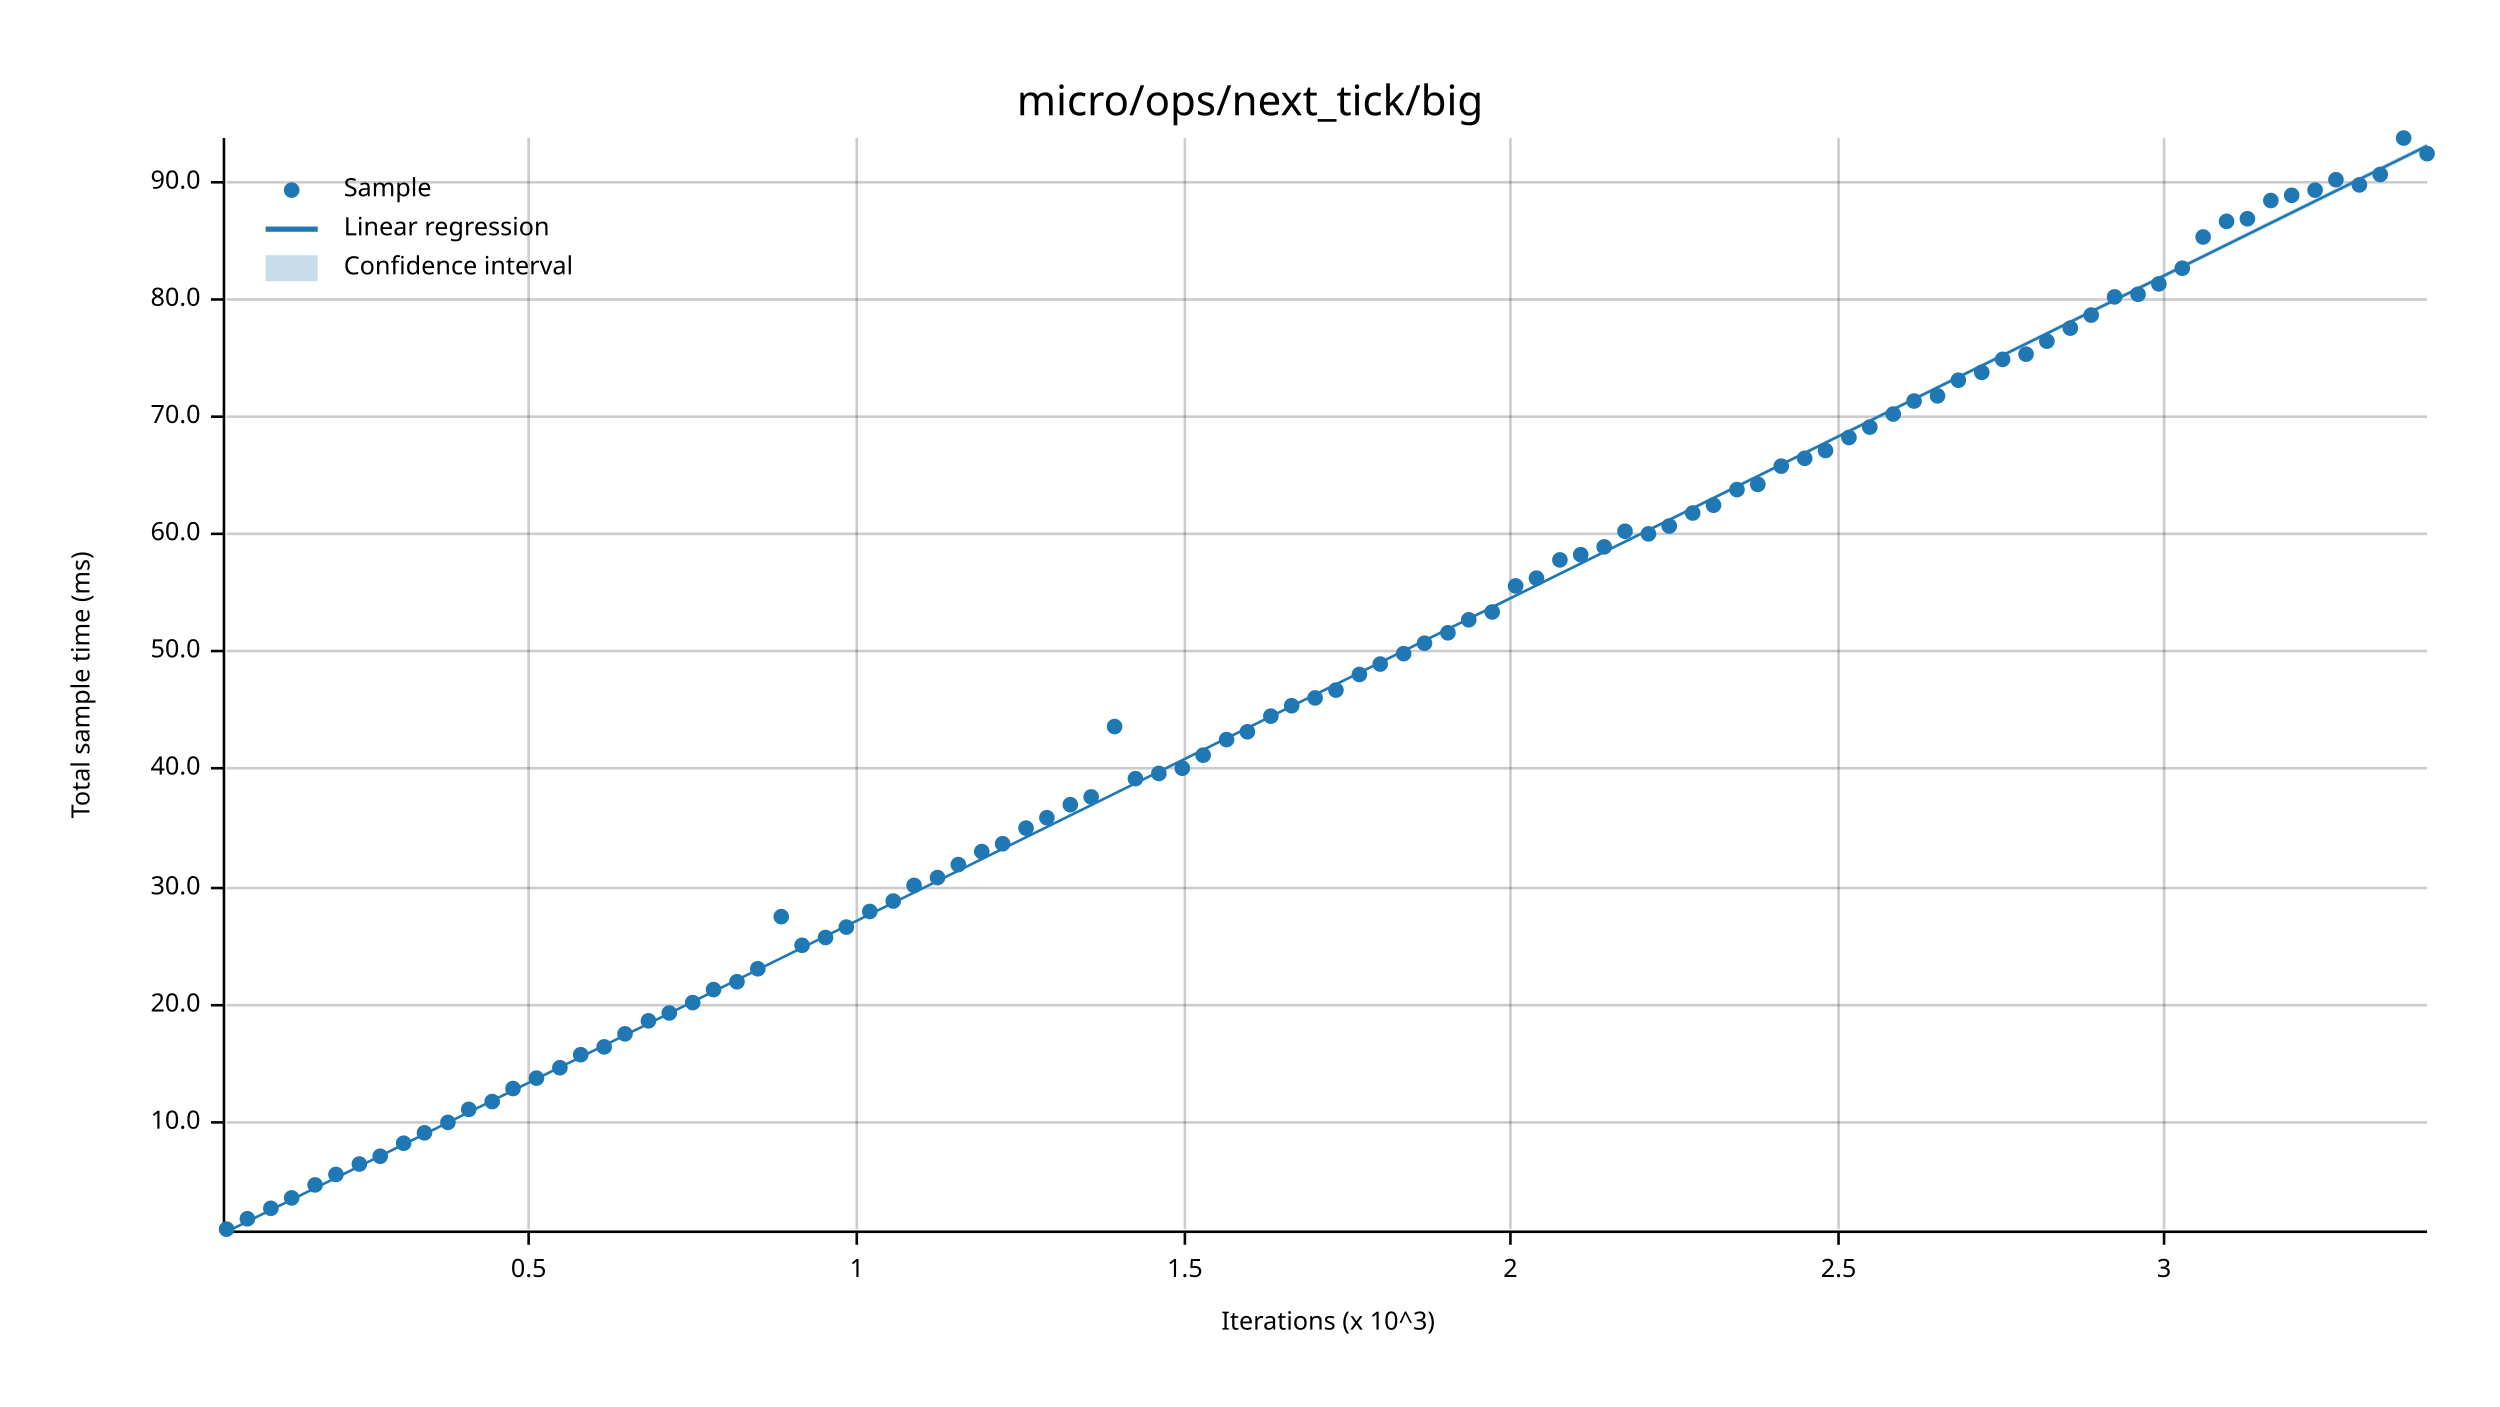
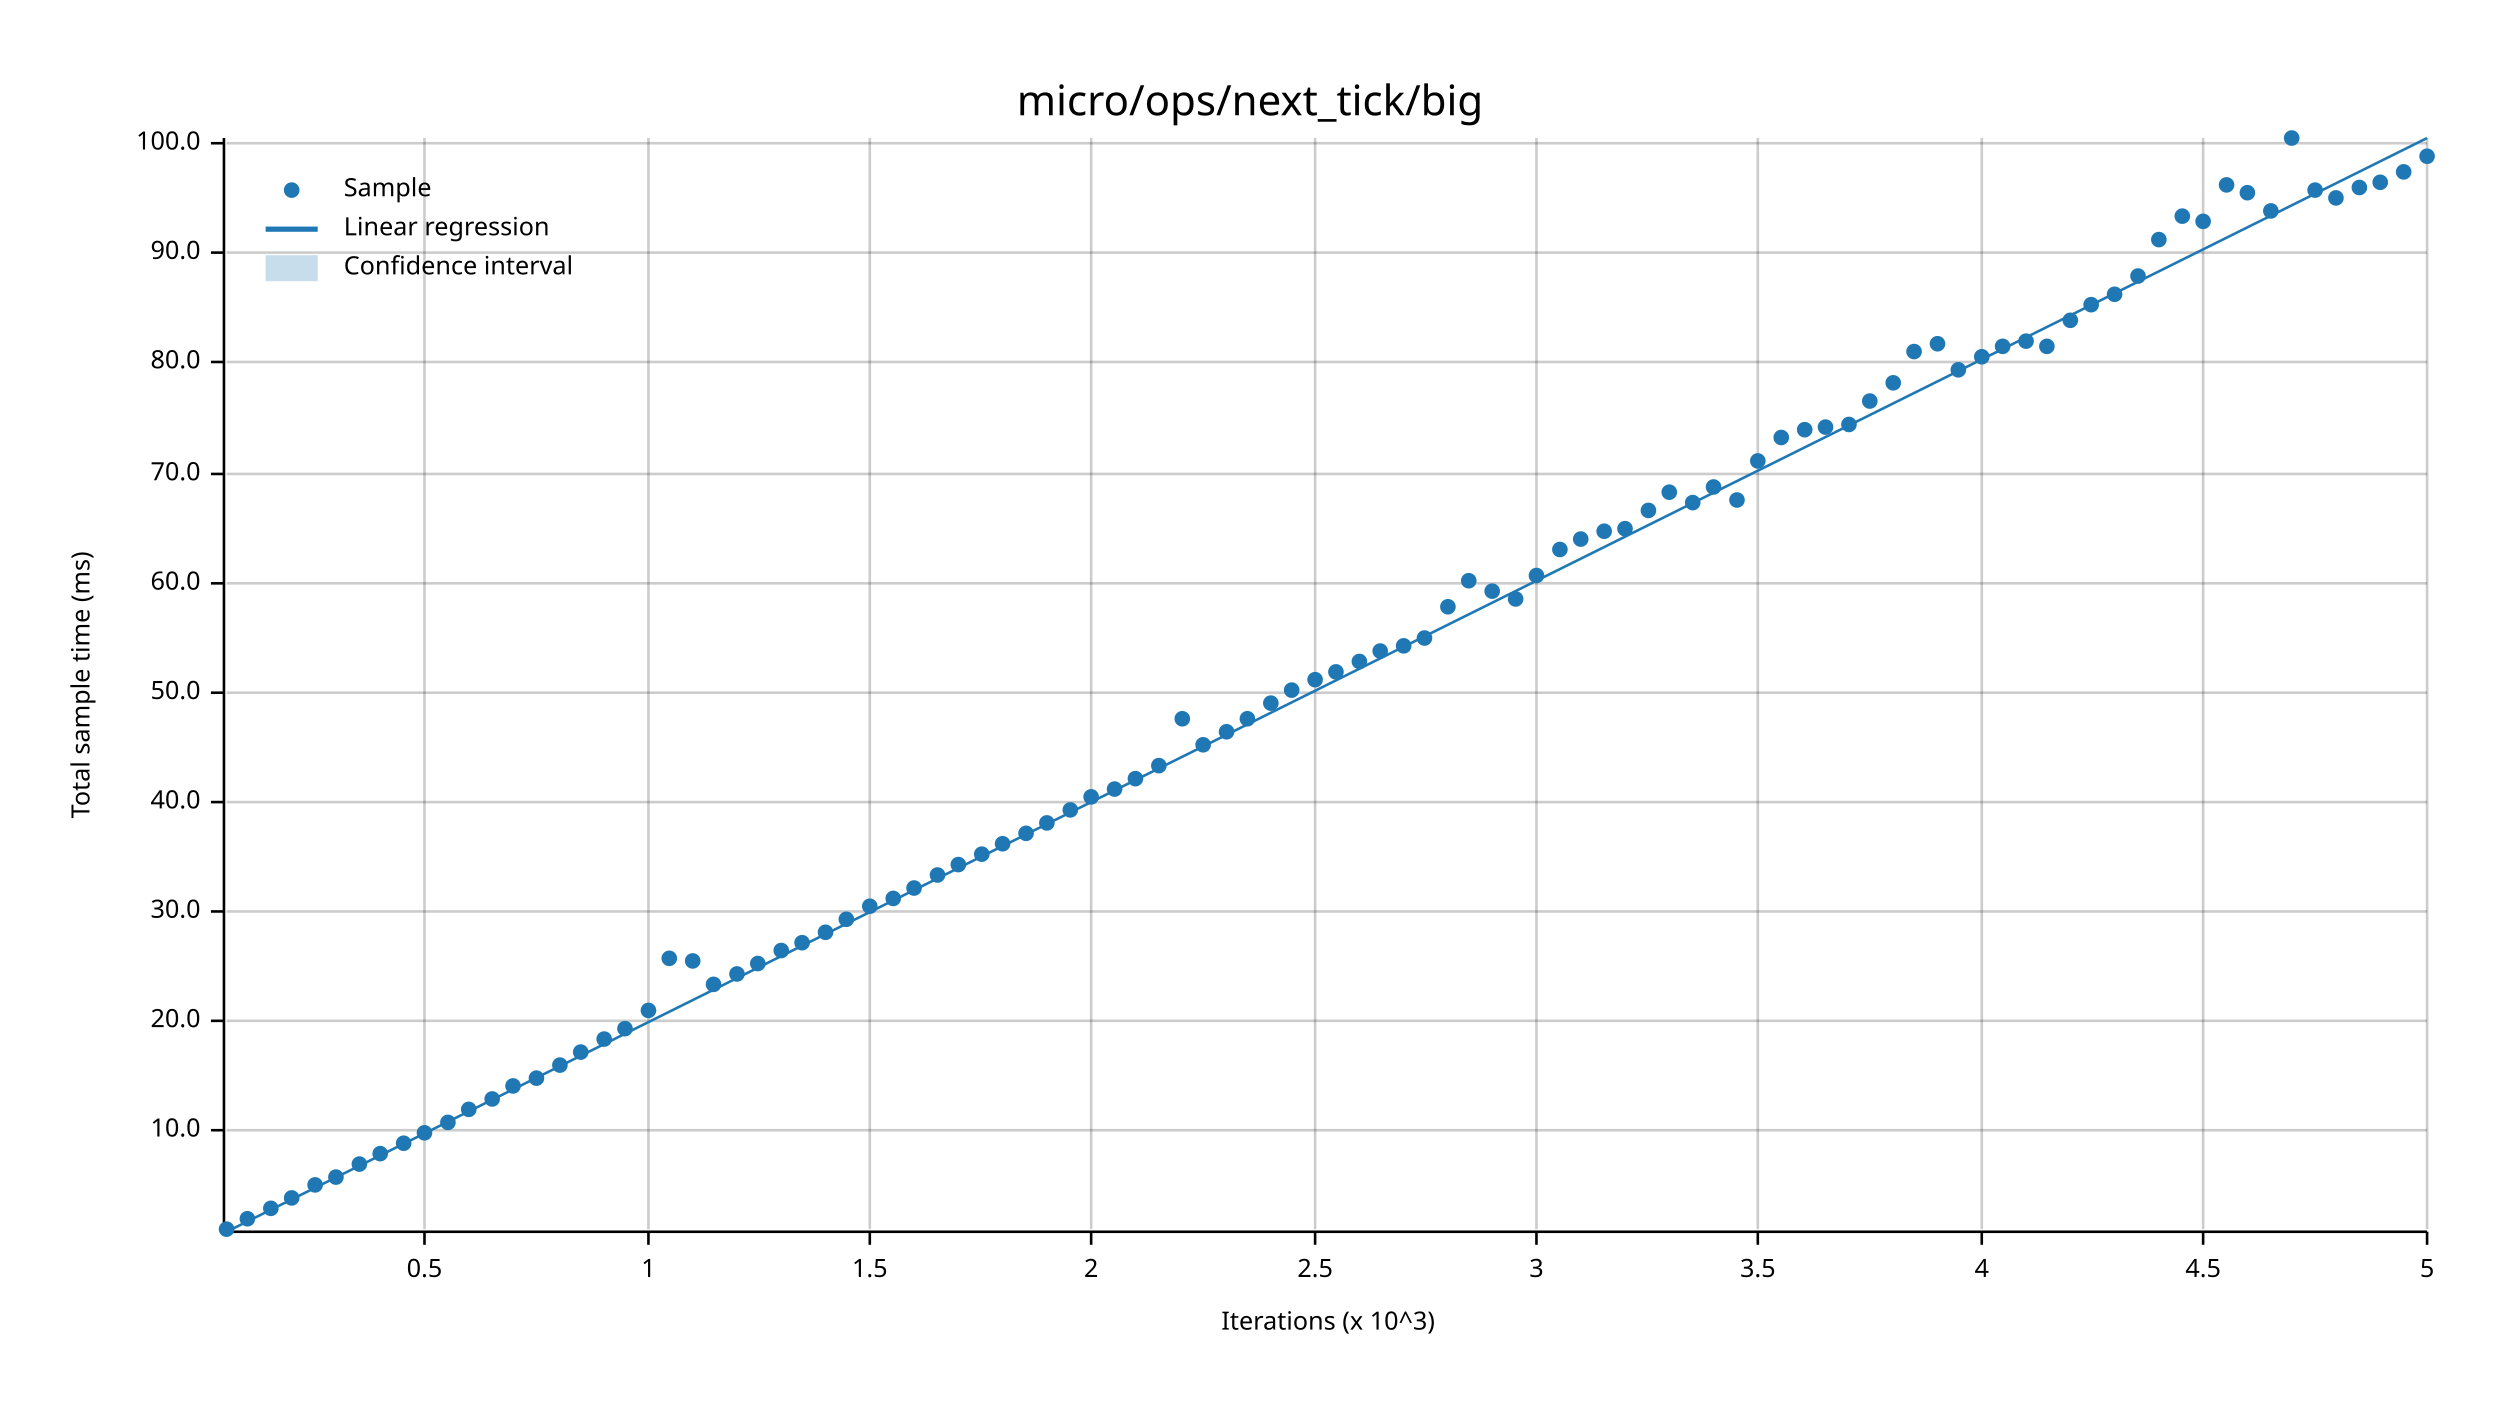
<svg xmlns="http://www.w3.org/2000/svg" width="960" height="540" viewBox="0 0 960 540">
  <text x="480" y="32" dy="0.76em" text-anchor="middle" font-family="sans-serif" font-size="16.129" opacity="1" fill="#000000">
micro/ops/next_tick/big
</text>
  <text x="27" y="263" dy="0.76em" text-anchor="middle" font-family="sans-serif" font-size="9.677" opacity="1" fill="#000000" transform="rotate(270, 27, 263)">
Total sample time (ms)
</text>
  <text x="510" y="513" dy="-0.5ex" text-anchor="middle" font-family="sans-serif" font-size="9.677" opacity="1" fill="#000000">
Iterations (x 10^3)
</text>
-   <line opacity="0.2" stroke="#000000" stroke-width="1" x1="203" y1="472" x2="203" y2="53" />
-   <line opacity="0.2" stroke="#000000" stroke-width="1" x1="329" y1="472" x2="329" y2="53" />
-   <line opacity="0.2" stroke="#000000" stroke-width="1" x1="455" y1="472" x2="455" y2="53" />
-   <line opacity="0.2" stroke="#000000" stroke-width="1" x1="580" y1="472" x2="580" y2="53" />
-   <line opacity="0.2" stroke="#000000" stroke-width="1" x1="706" y1="472" x2="706" y2="53" />
-   <line opacity="0.2" stroke="#000000" stroke-width="1" x1="831" y1="472" x2="831" y2="53" />
-   <line opacity="0.2" stroke="#000000" stroke-width="1" x1="87" y1="431" x2="932" y2="431" />
-   <line opacity="0.2" stroke="#000000" stroke-width="1" x1="87" y1="386" x2="932" y2="386" />
-   <line opacity="0.2" stroke="#000000" stroke-width="1" x1="87" y1="341" x2="932" y2="341" />
-   <line opacity="0.2" stroke="#000000" stroke-width="1" x1="87" y1="295" x2="932" y2="295" />
-   <line opacity="0.2" stroke="#000000" stroke-width="1" x1="87" y1="250" x2="932" y2="250" />
-   <line opacity="0.2" stroke="#000000" stroke-width="1" x1="87" y1="205" x2="932" y2="205" />
-   <line opacity="0.2" stroke="#000000" stroke-width="1" x1="87" y1="160" x2="932" y2="160" />
-   <line opacity="0.2" stroke="#000000" stroke-width="1" x1="87" y1="115" x2="932" y2="115" />
-   <line opacity="0.2" stroke="#000000" stroke-width="1" x1="87" y1="70" x2="932" y2="70" />
+   <line opacity="0.2" stroke="#000000" stroke-width="1" x1="163" y1="472" x2="163" y2="53" />
+   <line opacity="0.2" stroke="#000000" stroke-width="1" x1="249" y1="472" x2="249" y2="53" />
+   <line opacity="0.2" stroke="#000000" stroke-width="1" x1="334" y1="472" x2="334" y2="53" />
+   <line opacity="0.2" stroke="#000000" stroke-width="1" x1="419" y1="472" x2="419" y2="53" />
+   <line opacity="0.2" stroke="#000000" stroke-width="1" x1="505" y1="472" x2="505" y2="53" />
+   <line opacity="0.2" stroke="#000000" stroke-width="1" x1="590" y1="472" x2="590" y2="53" />
+   <line opacity="0.2" stroke="#000000" stroke-width="1" x1="675" y1="472" x2="675" y2="53" />
+   <line opacity="0.2" stroke="#000000" stroke-width="1" x1="761" y1="472" x2="761" y2="53" />
+   <line opacity="0.2" stroke="#000000" stroke-width="1" x1="846" y1="472" x2="846" y2="53" />
+   <line opacity="0.2" stroke="#000000" stroke-width="1" x1="932" y1="472" x2="932" y2="53" />
+   <line opacity="0.2" stroke="#000000" stroke-width="1" x1="87" y1="434" x2="932" y2="434" />
+   <line opacity="0.2" stroke="#000000" stroke-width="1" x1="87" y1="392" x2="932" y2="392" />
+   <line opacity="0.2" stroke="#000000" stroke-width="1" x1="87" y1="350" x2="932" y2="350" />
+   <line opacity="0.2" stroke="#000000" stroke-width="1" x1="87" y1="308" x2="932" y2="308" />
+   <line opacity="0.2" stroke="#000000" stroke-width="1" x1="87" y1="266" x2="932" y2="266" />
+   <line opacity="0.2" stroke="#000000" stroke-width="1" x1="87" y1="224" x2="932" y2="224" />
+   <line opacity="0.2" stroke="#000000" stroke-width="1" x1="87" y1="182" x2="932" y2="182" />
+   <line opacity="0.2" stroke="#000000" stroke-width="1" x1="87" y1="139" x2="932" y2="139" />
+   <line opacity="0.2" stroke="#000000" stroke-width="1" x1="87" y1="97" x2="932" y2="97" />
+   <line opacity="0.2" stroke="#000000" stroke-width="1" x1="87" y1="55" x2="932" y2="55" />
  <polyline fill="none" opacity="1" stroke="#000000" stroke-width="1" points="86,53 86,472 " />
-   <text x="77" y="431" dy="0.5ex" text-anchor="end" font-family="sans-serif" font-size="9.677" opacity="1" fill="#000000">
+   <text x="77" y="434" dy="0.5ex" text-anchor="end" font-family="sans-serif" font-size="9.677" opacity="1" fill="#000000">
10.0
</text>
-   <polyline fill="none" opacity="1" stroke="#000000" stroke-width="1" points="81,431 86,431 " />
-   <text x="77" y="386" dy="0.5ex" text-anchor="end" font-family="sans-serif" font-size="9.677" opacity="1" fill="#000000">
+   <polyline fill="none" opacity="1" stroke="#000000" stroke-width="1" points="81,434 86,434 " />
+   <text x="77" y="392" dy="0.5ex" text-anchor="end" font-family="sans-serif" font-size="9.677" opacity="1" fill="#000000">
20.0
</text>
-   <polyline fill="none" opacity="1" stroke="#000000" stroke-width="1" points="81,386 86,386 " />
-   <text x="77" y="341" dy="0.5ex" text-anchor="end" font-family="sans-serif" font-size="9.677" opacity="1" fill="#000000">
+   <polyline fill="none" opacity="1" stroke="#000000" stroke-width="1" points="81,392 86,392 " />
+   <text x="77" y="350" dy="0.5ex" text-anchor="end" font-family="sans-serif" font-size="9.677" opacity="1" fill="#000000">
30.0
</text>
-   <polyline fill="none" opacity="1" stroke="#000000" stroke-width="1" points="81,341 86,341 " />
-   <text x="77" y="295" dy="0.5ex" text-anchor="end" font-family="sans-serif" font-size="9.677" opacity="1" fill="#000000">
+   <polyline fill="none" opacity="1" stroke="#000000" stroke-width="1" points="81,350 86,350 " />
+   <text x="77" y="308" dy="0.5ex" text-anchor="end" font-family="sans-serif" font-size="9.677" opacity="1" fill="#000000">
40.0
</text>
-   <polyline fill="none" opacity="1" stroke="#000000" stroke-width="1" points="81,295 86,295 " />
-   <text x="77" y="250" dy="0.5ex" text-anchor="end" font-family="sans-serif" font-size="9.677" opacity="1" fill="#000000">
+   <polyline fill="none" opacity="1" stroke="#000000" stroke-width="1" points="81,308 86,308 " />
+   <text x="77" y="266" dy="0.5ex" text-anchor="end" font-family="sans-serif" font-size="9.677" opacity="1" fill="#000000">
50.0
</text>
-   <polyline fill="none" opacity="1" stroke="#000000" stroke-width="1" points="81,250 86,250 " />
-   <text x="77" y="205" dy="0.5ex" text-anchor="end" font-family="sans-serif" font-size="9.677" opacity="1" fill="#000000">
+   <polyline fill="none" opacity="1" stroke="#000000" stroke-width="1" points="81,266 86,266 " />
+   <text x="77" y="224" dy="0.5ex" text-anchor="end" font-family="sans-serif" font-size="9.677" opacity="1" fill="#000000">
60.0
</text>
-   <polyline fill="none" opacity="1" stroke="#000000" stroke-width="1" points="81,205 86,205 " />
-   <text x="77" y="160" dy="0.5ex" text-anchor="end" font-family="sans-serif" font-size="9.677" opacity="1" fill="#000000">
+   <polyline fill="none" opacity="1" stroke="#000000" stroke-width="1" points="81,224 86,224 " />
+   <text x="77" y="182" dy="0.5ex" text-anchor="end" font-family="sans-serif" font-size="9.677" opacity="1" fill="#000000">
70.0
</text>
-   <polyline fill="none" opacity="1" stroke="#000000" stroke-width="1" points="81,160 86,160 " />
-   <text x="77" y="115" dy="0.5ex" text-anchor="end" font-family="sans-serif" font-size="9.677" opacity="1" fill="#000000">
+   <polyline fill="none" opacity="1" stroke="#000000" stroke-width="1" points="81,182 86,182 " />
+   <text x="77" y="139" dy="0.5ex" text-anchor="end" font-family="sans-serif" font-size="9.677" opacity="1" fill="#000000">
80.0
</text>
-   <polyline fill="none" opacity="1" stroke="#000000" stroke-width="1" points="81,115 86,115 " />
-   <text x="77" y="70" dy="0.5ex" text-anchor="end" font-family="sans-serif" font-size="9.677" opacity="1" fill="#000000">
+   <polyline fill="none" opacity="1" stroke="#000000" stroke-width="1" points="81,139 86,139 " />
+   <text x="77" y="97" dy="0.5ex" text-anchor="end" font-family="sans-serif" font-size="9.677" opacity="1" fill="#000000">
90.0
</text>
-   <polyline fill="none" opacity="1" stroke="#000000" stroke-width="1" points="81,70 86,70 " />
+   <polyline fill="none" opacity="1" stroke="#000000" stroke-width="1" points="81,97 86,97 " />
+   <text x="77" y="55" dy="0.5ex" text-anchor="end" font-family="sans-serif" font-size="9.677" opacity="1" fill="#000000">
+ 100.0
+ </text>
+   <polyline fill="none" opacity="1" stroke="#000000" stroke-width="1" points="81,55 86,55 " />
  <polyline fill="none" opacity="1" stroke="#000000" stroke-width="1" points="87,473 932,473 " />
-   <text x="203" y="483" dy="0.76em" text-anchor="middle" font-family="sans-serif" font-size="9.677" opacity="1" fill="#000000">
+   <text x="163" y="483" dy="0.76em" text-anchor="middle" font-family="sans-serif" font-size="9.677" opacity="1" fill="#000000">
0.5
</text>
-   <polyline fill="none" opacity="1" stroke="#000000" stroke-width="1" points="203,473 203,478 " />
-   <text x="329" y="483" dy="0.76em" text-anchor="middle" font-family="sans-serif" font-size="9.677" opacity="1" fill="#000000">
+   <polyline fill="none" opacity="1" stroke="#000000" stroke-width="1" points="163,473 163,478 " />
+   <text x="249" y="483" dy="0.76em" text-anchor="middle" font-family="sans-serif" font-size="9.677" opacity="1" fill="#000000">
1
</text>
-   <polyline fill="none" opacity="1" stroke="#000000" stroke-width="1" points="329,473 329,478 " />
-   <text x="455" y="483" dy="0.76em" text-anchor="middle" font-family="sans-serif" font-size="9.677" opacity="1" fill="#000000">
+   <polyline fill="none" opacity="1" stroke="#000000" stroke-width="1" points="249,473 249,478 " />
+   <text x="334" y="483" dy="0.76em" text-anchor="middle" font-family="sans-serif" font-size="9.677" opacity="1" fill="#000000">
1.5
</text>
-   <polyline fill="none" opacity="1" stroke="#000000" stroke-width="1" points="455,473 455,478 " />
-   <text x="580" y="483" dy="0.76em" text-anchor="middle" font-family="sans-serif" font-size="9.677" opacity="1" fill="#000000">
+   <polyline fill="none" opacity="1" stroke="#000000" stroke-width="1" points="334,473 334,478 " />
+   <text x="419" y="483" dy="0.76em" text-anchor="middle" font-family="sans-serif" font-size="9.677" opacity="1" fill="#000000">
2
</text>
-   <polyline fill="none" opacity="1" stroke="#000000" stroke-width="1" points="580,473 580,478 " />
-   <text x="706" y="483" dy="0.76em" text-anchor="middle" font-family="sans-serif" font-size="9.677" opacity="1" fill="#000000">
+   <polyline fill="none" opacity="1" stroke="#000000" stroke-width="1" points="419,473 419,478 " />
+   <text x="505" y="483" dy="0.76em" text-anchor="middle" font-family="sans-serif" font-size="9.677" opacity="1" fill="#000000">
2.5
</text>
-   <polyline fill="none" opacity="1" stroke="#000000" stroke-width="1" points="706,473 706,478 " />
-   <text x="831" y="483" dy="0.76em" text-anchor="middle" font-family="sans-serif" font-size="9.677" opacity="1" fill="#000000">
+   <polyline fill="none" opacity="1" stroke="#000000" stroke-width="1" points="505,473 505,478 " />
+   <text x="590" y="483" dy="0.76em" text-anchor="middle" font-family="sans-serif" font-size="9.677" opacity="1" fill="#000000">
3
</text>
-   <polyline fill="none" opacity="1" stroke="#000000" stroke-width="1" points="831,473 831,478 " />
+   <polyline fill="none" opacity="1" stroke="#000000" stroke-width="1" points="590,473 590,478 " />
+   <text x="675" y="483" dy="0.76em" text-anchor="middle" font-family="sans-serif" font-size="9.677" opacity="1" fill="#000000">
+ 3.5
+ </text>
+   <polyline fill="none" opacity="1" stroke="#000000" stroke-width="1" points="675,473 675,478 " />
+   <text x="761" y="483" dy="0.76em" text-anchor="middle" font-family="sans-serif" font-size="9.677" opacity="1" fill="#000000">
+ 4
+ </text>
+   <polyline fill="none" opacity="1" stroke="#000000" stroke-width="1" points="761,473 761,478 " />
+   <text x="846" y="483" dy="0.76em" text-anchor="middle" font-family="sans-serif" font-size="9.677" opacity="1" fill="#000000">
+ 4.5
+ </text>
+   <polyline fill="none" opacity="1" stroke="#000000" stroke-width="1" points="846,473 846,478 " />
+   <text x="932" y="483" dy="0.76em" text-anchor="middle" font-family="sans-serif" font-size="9.677" opacity="1" fill="#000000">
+ 5
+ </text>
+   <polyline fill="none" opacity="1" stroke="#000000" stroke-width="1" points="932,473 932,478 " />
  <circle cx="87" cy="472" r="3" opacity="1" fill="#1F78B4" stroke="none" stroke-width="1" />
  <circle cx="95" cy="468" r="3" opacity="1" fill="#1F78B4" stroke="none" stroke-width="1" />
  <circle cx="104" cy="464" r="3" opacity="1" fill="#1F78B4" stroke="none" stroke-width="1" />
  <circle cx="112" cy="460" r="3" opacity="1" fill="#1F78B4" stroke="none" stroke-width="1" />
  <circle cx="121" cy="455" r="3" opacity="1" fill="#1F78B4" stroke="none" stroke-width="1" />
-   <circle cx="129" cy="451" r="3" opacity="1" fill="#1F78B4" stroke="none" stroke-width="1" />
+   <circle cx="129" cy="452" r="3" opacity="1" fill="#1F78B4" stroke="none" stroke-width="1" />
  <circle cx="138" cy="447" r="3" opacity="1" fill="#1F78B4" stroke="none" stroke-width="1" />
-   <circle cx="146" cy="444" r="3" opacity="1" fill="#1F78B4" stroke="none" stroke-width="1" />
+   <circle cx="146" cy="443" r="3" opacity="1" fill="#1F78B4" stroke="none" stroke-width="1" />
  <circle cx="155" cy="439" r="3" opacity="1" fill="#1F78B4" stroke="none" stroke-width="1" />
  <circle cx="163" cy="435" r="3" opacity="1" fill="#1F78B4" stroke="none" stroke-width="1" />
  <circle cx="172" cy="431" r="3" opacity="1" fill="#1F78B4" stroke="none" stroke-width="1" />
  <circle cx="180" cy="426" r="3" opacity="1" fill="#1F78B4" stroke="none" stroke-width="1" />
-   <circle cx="189" cy="423" r="3" opacity="1" fill="#1F78B4" stroke="none" stroke-width="1" />
-   <circle cx="197" cy="418" r="3" opacity="1" fill="#1F78B4" stroke="none" stroke-width="1" />
+   <circle cx="189" cy="422" r="3" opacity="1" fill="#1F78B4" stroke="none" stroke-width="1" />
+   <circle cx="197" cy="417" r="3" opacity="1" fill="#1F78B4" stroke="none" stroke-width="1" />
  <circle cx="206" cy="414" r="3" opacity="1" fill="#1F78B4" stroke="none" stroke-width="1" />
-   <circle cx="215" cy="410" r="3" opacity="1" fill="#1F78B4" stroke="none" stroke-width="1" />
-   <circle cx="223" cy="405" r="3" opacity="1" fill="#1F78B4" stroke="none" stroke-width="1" />
-   <circle cx="232" cy="402" r="3" opacity="1" fill="#1F78B4" stroke="none" stroke-width="1" />
-   <circle cx="240" cy="397" r="3" opacity="1" fill="#1F78B4" stroke="none" stroke-width="1" />
-   <circle cx="249" cy="392" r="3" opacity="1" fill="#1F78B4" stroke="none" stroke-width="1" />
-   <circle cx="257" cy="389" r="3" opacity="1" fill="#1F78B4" stroke="none" stroke-width="1" />
-   <circle cx="266" cy="385" r="3" opacity="1" fill="#1F78B4" stroke="none" stroke-width="1" />
-   <circle cx="274" cy="380" r="3" opacity="1" fill="#1F78B4" stroke="none" stroke-width="1" />
-   <circle cx="283" cy="377" r="3" opacity="1" fill="#1F78B4" stroke="none" stroke-width="1" />
-   <circle cx="291" cy="372" r="3" opacity="1" fill="#1F78B4" stroke="none" stroke-width="1" />
-   <circle cx="300" cy="352" r="3" opacity="1" fill="#1F78B4" stroke="none" stroke-width="1" />
-   <circle cx="308" cy="363" r="3" opacity="1" fill="#1F78B4" stroke="none" stroke-width="1" />
-   <circle cx="317" cy="360" r="3" opacity="1" fill="#1F78B4" stroke="none" stroke-width="1" />
-   <circle cx="325" cy="356" r="3" opacity="1" fill="#1F78B4" stroke="none" stroke-width="1" />
-   <circle cx="334" cy="350" r="3" opacity="1" fill="#1F78B4" stroke="none" stroke-width="1" />
-   <circle cx="343" cy="346" r="3" opacity="1" fill="#1F78B4" stroke="none" stroke-width="1" />
-   <circle cx="351" cy="340" r="3" opacity="1" fill="#1F78B4" stroke="none" stroke-width="1" />
-   <circle cx="360" cy="337" r="3" opacity="1" fill="#1F78B4" stroke="none" stroke-width="1" />
+   <circle cx="215" cy="409" r="3" opacity="1" fill="#1F78B4" stroke="none" stroke-width="1" />
+   <circle cx="223" cy="404" r="3" opacity="1" fill="#1F78B4" stroke="none" stroke-width="1" />
+   <circle cx="232" cy="399" r="3" opacity="1" fill="#1F78B4" stroke="none" stroke-width="1" />
+   <circle cx="240" cy="395" r="3" opacity="1" fill="#1F78B4" stroke="none" stroke-width="1" />
+   <circle cx="249" cy="388" r="3" opacity="1" fill="#1F78B4" stroke="none" stroke-width="1" />
+   <circle cx="257" cy="368" r="3" opacity="1" fill="#1F78B4" stroke="none" stroke-width="1" />
+   <circle cx="266" cy="369" r="3" opacity="1" fill="#1F78B4" stroke="none" stroke-width="1" />
+   <circle cx="274" cy="378" r="3" opacity="1" fill="#1F78B4" stroke="none" stroke-width="1" />
+   <circle cx="283" cy="374" r="3" opacity="1" fill="#1F78B4" stroke="none" stroke-width="1" />
+   <circle cx="291" cy="370" r="3" opacity="1" fill="#1F78B4" stroke="none" stroke-width="1" />
+   <circle cx="300" cy="365" r="3" opacity="1" fill="#1F78B4" stroke="none" stroke-width="1" />
+   <circle cx="308" cy="362" r="3" opacity="1" fill="#1F78B4" stroke="none" stroke-width="1" />
+   <circle cx="317" cy="358" r="3" opacity="1" fill="#1F78B4" stroke="none" stroke-width="1" />
+   <circle cx="325" cy="353" r="3" opacity="1" fill="#1F78B4" stroke="none" stroke-width="1" />
+   <circle cx="334" cy="348" r="3" opacity="1" fill="#1F78B4" stroke="none" stroke-width="1" />
+   <circle cx="343" cy="345" r="3" opacity="1" fill="#1F78B4" stroke="none" stroke-width="1" />
+   <circle cx="351" cy="341" r="3" opacity="1" fill="#1F78B4" stroke="none" stroke-width="1" />
+   <circle cx="360" cy="336" r="3" opacity="1" fill="#1F78B4" stroke="none" stroke-width="1" />
  <circle cx="368" cy="332" r="3" opacity="1" fill="#1F78B4" stroke="none" stroke-width="1" />
-   <circle cx="377" cy="327" r="3" opacity="1" fill="#1F78B4" stroke="none" stroke-width="1" />
+   <circle cx="377" cy="328" r="3" opacity="1" fill="#1F78B4" stroke="none" stroke-width="1" />
  <circle cx="385" cy="324" r="3" opacity="1" fill="#1F78B4" stroke="none" stroke-width="1" />
-   <circle cx="394" cy="318" r="3" opacity="1" fill="#1F78B4" stroke="none" stroke-width="1" />
-   <circle cx="402" cy="314" r="3" opacity="1" fill="#1F78B4" stroke="none" stroke-width="1" />
-   <circle cx="411" cy="309" r="3" opacity="1" fill="#1F78B4" stroke="none" stroke-width="1" />
+   <circle cx="394" cy="320" r="3" opacity="1" fill="#1F78B4" stroke="none" stroke-width="1" />
+   <circle cx="402" cy="316" r="3" opacity="1" fill="#1F78B4" stroke="none" stroke-width="1" />
+   <circle cx="411" cy="311" r="3" opacity="1" fill="#1F78B4" stroke="none" stroke-width="1" />
  <circle cx="419" cy="306" r="3" opacity="1" fill="#1F78B4" stroke="none" stroke-width="1" />
-   <circle cx="428" cy="279" r="3" opacity="1" fill="#1F78B4" stroke="none" stroke-width="1" />
+   <circle cx="428" cy="303" r="3" opacity="1" fill="#1F78B4" stroke="none" stroke-width="1" />
  <circle cx="436" cy="299" r="3" opacity="1" fill="#1F78B4" stroke="none" stroke-width="1" />
-   <circle cx="445" cy="297" r="3" opacity="1" fill="#1F78B4" stroke="none" stroke-width="1" />
-   <circle cx="454" cy="295" r="3" opacity="1" fill="#1F78B4" stroke="none" stroke-width="1" />
-   <circle cx="462" cy="290" r="3" opacity="1" fill="#1F78B4" stroke="none" stroke-width="1" />
-   <circle cx="471" cy="284" r="3" opacity="1" fill="#1F78B4" stroke="none" stroke-width="1" />
-   <circle cx="479" cy="281" r="3" opacity="1" fill="#1F78B4" stroke="none" stroke-width="1" />
-   <circle cx="488" cy="275" r="3" opacity="1" fill="#1F78B4" stroke="none" stroke-width="1" />
-   <circle cx="496" cy="271" r="3" opacity="1" fill="#1F78B4" stroke="none" stroke-width="1" />
-   <circle cx="505" cy="268" r="3" opacity="1" fill="#1F78B4" stroke="none" stroke-width="1" />
-   <circle cx="513" cy="265" r="3" opacity="1" fill="#1F78B4" stroke="none" stroke-width="1" />
-   <circle cx="522" cy="259" r="3" opacity="1" fill="#1F78B4" stroke="none" stroke-width="1" />
-   <circle cx="530" cy="255" r="3" opacity="1" fill="#1F78B4" stroke="none" stroke-width="1" />
-   <circle cx="539" cy="251" r="3" opacity="1" fill="#1F78B4" stroke="none" stroke-width="1" />
-   <circle cx="547" cy="247" r="3" opacity="1" fill="#1F78B4" stroke="none" stroke-width="1" />
-   <circle cx="556" cy="243" r="3" opacity="1" fill="#1F78B4" stroke="none" stroke-width="1" />
-   <circle cx="564" cy="238" r="3" opacity="1" fill="#1F78B4" stroke="none" stroke-width="1" />
-   <circle cx="573" cy="235" r="3" opacity="1" fill="#1F78B4" stroke="none" stroke-width="1" />
-   <circle cx="582" cy="225" r="3" opacity="1" fill="#1F78B4" stroke="none" stroke-width="1" />
-   <circle cx="590" cy="222" r="3" opacity="1" fill="#1F78B4" stroke="none" stroke-width="1" />
-   <circle cx="599" cy="215" r="3" opacity="1" fill="#1F78B4" stroke="none" stroke-width="1" />
-   <circle cx="607" cy="213" r="3" opacity="1" fill="#1F78B4" stroke="none" stroke-width="1" />
-   <circle cx="616" cy="210" r="3" opacity="1" fill="#1F78B4" stroke="none" stroke-width="1" />
-   <circle cx="624" cy="204" r="3" opacity="1" fill="#1F78B4" stroke="none" stroke-width="1" />
-   <circle cx="633" cy="205" r="3" opacity="1" fill="#1F78B4" stroke="none" stroke-width="1" />
-   <circle cx="641" cy="202" r="3" opacity="1" fill="#1F78B4" stroke="none" stroke-width="1" />
-   <circle cx="650" cy="197" r="3" opacity="1" fill="#1F78B4" stroke="none" stroke-width="1" />
-   <circle cx="658" cy="194" r="3" opacity="1" fill="#1F78B4" stroke="none" stroke-width="1" />
-   <circle cx="667" cy="188" r="3" opacity="1" fill="#1F78B4" stroke="none" stroke-width="1" />
-   <circle cx="675" cy="186" r="3" opacity="1" fill="#1F78B4" stroke="none" stroke-width="1" />
-   <circle cx="684" cy="179" r="3" opacity="1" fill="#1F78B4" stroke="none" stroke-width="1" />
-   <circle cx="693" cy="176" r="3" opacity="1" fill="#1F78B4" stroke="none" stroke-width="1" />
-   <circle cx="701" cy="173" r="3" opacity="1" fill="#1F78B4" stroke="none" stroke-width="1" />
-   <circle cx="710" cy="168" r="3" opacity="1" fill="#1F78B4" stroke="none" stroke-width="1" />
-   <circle cx="718" cy="164" r="3" opacity="1" fill="#1F78B4" stroke="none" stroke-width="1" />
-   <circle cx="727" cy="159" r="3" opacity="1" fill="#1F78B4" stroke="none" stroke-width="1" />
-   <circle cx="735" cy="154" r="3" opacity="1" fill="#1F78B4" stroke="none" stroke-width="1" />
-   <circle cx="744" cy="152" r="3" opacity="1" fill="#1F78B4" stroke="none" stroke-width="1" />
-   <circle cx="752" cy="146" r="3" opacity="1" fill="#1F78B4" stroke="none" stroke-width="1" />
-   <circle cx="761" cy="143" r="3" opacity="1" fill="#1F78B4" stroke="none" stroke-width="1" />
-   <circle cx="769" cy="138" r="3" opacity="1" fill="#1F78B4" stroke="none" stroke-width="1" />
-   <circle cx="778" cy="136" r="3" opacity="1" fill="#1F78B4" stroke="none" stroke-width="1" />
-   <circle cx="786" cy="131" r="3" opacity="1" fill="#1F78B4" stroke="none" stroke-width="1" />
-   <circle cx="795" cy="126" r="3" opacity="1" fill="#1F78B4" stroke="none" stroke-width="1" />
-   <circle cx="803" cy="121" r="3" opacity="1" fill="#1F78B4" stroke="none" stroke-width="1" />
-   <circle cx="812" cy="114" r="3" opacity="1" fill="#1F78B4" stroke="none" stroke-width="1" />
-   <circle cx="821" cy="113" r="3" opacity="1" fill="#1F78B4" stroke="none" stroke-width="1" />
-   <circle cx="829" cy="109" r="3" opacity="1" fill="#1F78B4" stroke="none" stroke-width="1" />
-   <circle cx="838" cy="103" r="3" opacity="1" fill="#1F78B4" stroke="none" stroke-width="1" />
-   <circle cx="846" cy="91" r="3" opacity="1" fill="#1F78B4" stroke="none" stroke-width="1" />
-   <circle cx="855" cy="85" r="3" opacity="1" fill="#1F78B4" stroke="none" stroke-width="1" />
-   <circle cx="863" cy="84" r="3" opacity="1" fill="#1F78B4" stroke="none" stroke-width="1" />
-   <circle cx="872" cy="77" r="3" opacity="1" fill="#1F78B4" stroke="none" stroke-width="1" />
-   <circle cx="880" cy="75" r="3" opacity="1" fill="#1F78B4" stroke="none" stroke-width="1" />
+   <circle cx="445" cy="294" r="3" opacity="1" fill="#1F78B4" stroke="none" stroke-width="1" />
+   <circle cx="454" cy="276" r="3" opacity="1" fill="#1F78B4" stroke="none" stroke-width="1" />
+   <circle cx="462" cy="286" r="3" opacity="1" fill="#1F78B4" stroke="none" stroke-width="1" />
+   <circle cx="471" cy="281" r="3" opacity="1" fill="#1F78B4" stroke="none" stroke-width="1" />
+   <circle cx="479" cy="276" r="3" opacity="1" fill="#1F78B4" stroke="none" stroke-width="1" />
+   <circle cx="488" cy="270" r="3" opacity="1" fill="#1F78B4" stroke="none" stroke-width="1" />
+   <circle cx="496" cy="265" r="3" opacity="1" fill="#1F78B4" stroke="none" stroke-width="1" />
+   <circle cx="505" cy="261" r="3" opacity="1" fill="#1F78B4" stroke="none" stroke-width="1" />
+   <circle cx="513" cy="258" r="3" opacity="1" fill="#1F78B4" stroke="none" stroke-width="1" />
+   <circle cx="522" cy="254" r="3" opacity="1" fill="#1F78B4" stroke="none" stroke-width="1" />
+   <circle cx="530" cy="250" r="3" opacity="1" fill="#1F78B4" stroke="none" stroke-width="1" />
+   <circle cx="539" cy="248" r="3" opacity="1" fill="#1F78B4" stroke="none" stroke-width="1" />
+   <circle cx="547" cy="245" r="3" opacity="1" fill="#1F78B4" stroke="none" stroke-width="1" />
+   <circle cx="556" cy="233" r="3" opacity="1" fill="#1F78B4" stroke="none" stroke-width="1" />
+   <circle cx="564" cy="223" r="3" opacity="1" fill="#1F78B4" stroke="none" stroke-width="1" />
+   <circle cx="573" cy="227" r="3" opacity="1" fill="#1F78B4" stroke="none" stroke-width="1" />
+   <circle cx="582" cy="230" r="3" opacity="1" fill="#1F78B4" stroke="none" stroke-width="1" />
+   <circle cx="590" cy="221" r="3" opacity="1" fill="#1F78B4" stroke="none" stroke-width="1" />
+   <circle cx="599" cy="211" r="3" opacity="1" fill="#1F78B4" stroke="none" stroke-width="1" />
+   <circle cx="607" cy="207" r="3" opacity="1" fill="#1F78B4" stroke="none" stroke-width="1" />
+   <circle cx="616" cy="204" r="3" opacity="1" fill="#1F78B4" stroke="none" stroke-width="1" />
+   <circle cx="624" cy="203" r="3" opacity="1" fill="#1F78B4" stroke="none" stroke-width="1" />
+   <circle cx="633" cy="196" r="3" opacity="1" fill="#1F78B4" stroke="none" stroke-width="1" />
+   <circle cx="641" cy="189" r="3" opacity="1" fill="#1F78B4" stroke="none" stroke-width="1" />
+   <circle cx="650" cy="193" r="3" opacity="1" fill="#1F78B4" stroke="none" stroke-width="1" />
+   <circle cx="658" cy="187" r="3" opacity="1" fill="#1F78B4" stroke="none" stroke-width="1" />
+   <circle cx="667" cy="192" r="3" opacity="1" fill="#1F78B4" stroke="none" stroke-width="1" />
+   <circle cx="675" cy="177" r="3" opacity="1" fill="#1F78B4" stroke="none" stroke-width="1" />
+   <circle cx="684" cy="168" r="3" opacity="1" fill="#1F78B4" stroke="none" stroke-width="1" />
+   <circle cx="693" cy="165" r="3" opacity="1" fill="#1F78B4" stroke="none" stroke-width="1" />
+   <circle cx="701" cy="164" r="3" opacity="1" fill="#1F78B4" stroke="none" stroke-width="1" />
+   <circle cx="710" cy="163" r="3" opacity="1" fill="#1F78B4" stroke="none" stroke-width="1" />
+   <circle cx="718" cy="154" r="3" opacity="1" fill="#1F78B4" stroke="none" stroke-width="1" />
+   <circle cx="727" cy="147" r="3" opacity="1" fill="#1F78B4" stroke="none" stroke-width="1" />
+   <circle cx="735" cy="135" r="3" opacity="1" fill="#1F78B4" stroke="none" stroke-width="1" />
+   <circle cx="744" cy="132" r="3" opacity="1" fill="#1F78B4" stroke="none" stroke-width="1" />
+   <circle cx="752" cy="142" r="3" opacity="1" fill="#1F78B4" stroke="none" stroke-width="1" />
+   <circle cx="761" cy="137" r="3" opacity="1" fill="#1F78B4" stroke="none" stroke-width="1" />
+   <circle cx="769" cy="133" r="3" opacity="1" fill="#1F78B4" stroke="none" stroke-width="1" />
+   <circle cx="778" cy="131" r="3" opacity="1" fill="#1F78B4" stroke="none" stroke-width="1" />
+   <circle cx="786" cy="133" r="3" opacity="1" fill="#1F78B4" stroke="none" stroke-width="1" />
+   <circle cx="795" cy="123" r="3" opacity="1" fill="#1F78B4" stroke="none" stroke-width="1" />
+   <circle cx="803" cy="117" r="3" opacity="1" fill="#1F78B4" stroke="none" stroke-width="1" />
+   <circle cx="812" cy="113" r="3" opacity="1" fill="#1F78B4" stroke="none" stroke-width="1" />
+   <circle cx="821" cy="106" r="3" opacity="1" fill="#1F78B4" stroke="none" stroke-width="1" />
+   <circle cx="829" cy="92" r="3" opacity="1" fill="#1F78B4" stroke="none" stroke-width="1" />
+   <circle cx="838" cy="83" r="3" opacity="1" fill="#1F78B4" stroke="none" stroke-width="1" />
+   <circle cx="846" cy="85" r="3" opacity="1" fill="#1F78B4" stroke="none" stroke-width="1" />
+   <circle cx="855" cy="71" r="3" opacity="1" fill="#1F78B4" stroke="none" stroke-width="1" />
+   <circle cx="863" cy="74" r="3" opacity="1" fill="#1F78B4" stroke="none" stroke-width="1" />
+   <circle cx="872" cy="81" r="3" opacity="1" fill="#1F78B4" stroke="none" stroke-width="1" />
+   <circle cx="880" cy="53" r="3" opacity="1" fill="#1F78B4" stroke="none" stroke-width="1" />
  <circle cx="889" cy="73" r="3" opacity="1" fill="#1F78B4" stroke="none" stroke-width="1" />
-   <circle cx="897" cy="69" r="3" opacity="1" fill="#1F78B4" stroke="none" stroke-width="1" />
-   <circle cx="906" cy="71" r="3" opacity="1" fill="#1F78B4" stroke="none" stroke-width="1" />
-   <circle cx="914" cy="67" r="3" opacity="1" fill="#1F78B4" stroke="none" stroke-width="1" />
-   <circle cx="923" cy="53" r="3" opacity="1" fill="#1F78B4" stroke="none" stroke-width="1" />
-   <circle cx="932" cy="59" r="3" opacity="1" fill="#1F78B4" stroke="none" stroke-width="1" />
-   <polyline fill="none" opacity="1" stroke="#1F78B4" stroke-width="1" points="87,473 932,56 " />
-   <polygon opacity="0.25" fill="#1F78B4" points="87,473 932,57 932,55 " />
+   <circle cx="897" cy="76" r="3" opacity="1" fill="#1F78B4" stroke="none" stroke-width="1" />
+   <circle cx="906" cy="72" r="3" opacity="1" fill="#1F78B4" stroke="none" stroke-width="1" />
+   <circle cx="914" cy="70" r="3" opacity="1" fill="#1F78B4" stroke="none" stroke-width="1" />
+   <circle cx="923" cy="66" r="3" opacity="1" fill="#1F78B4" stroke="none" stroke-width="1" />
+   <circle cx="932" cy="60" r="3" opacity="1" fill="#1F78B4" stroke="none" stroke-width="1" />
+   <polyline fill="none" opacity="1" stroke="#1F78B4" stroke-width="1" points="87,473 932,53 " />
+   <polygon opacity="0.25" fill="#1F78B4" points="87,473 932,53 932,53 " />
  <text x="132" y="68" dy="0.76em" text-anchor="start" font-family="sans-serif" font-size="9.677" opacity="1" fill="#000000">
Sample
</text>
  <text x="132" y="83" dy="0.76em" text-anchor="start" font-family="sans-serif" font-size="9.677" opacity="1" fill="#000000">
Linear regression
</text>
  <text x="132" y="98" dy="0.76em" text-anchor="start" font-family="sans-serif" font-size="9.677" opacity="1" fill="#000000">
Confidence interval
</text>
  <circle cx="112" cy="73" r="3" opacity="1" fill="#1F78B4" stroke="none" stroke-width="1" />
  <polyline fill="none" opacity="1" stroke="#1F78B4" stroke-width="2" points="102,88 122,88 " />
  <rect x="102" y="98" width="20" height="10" opacity="0.25" fill="#1F78B4" stroke="none" />
</svg>
